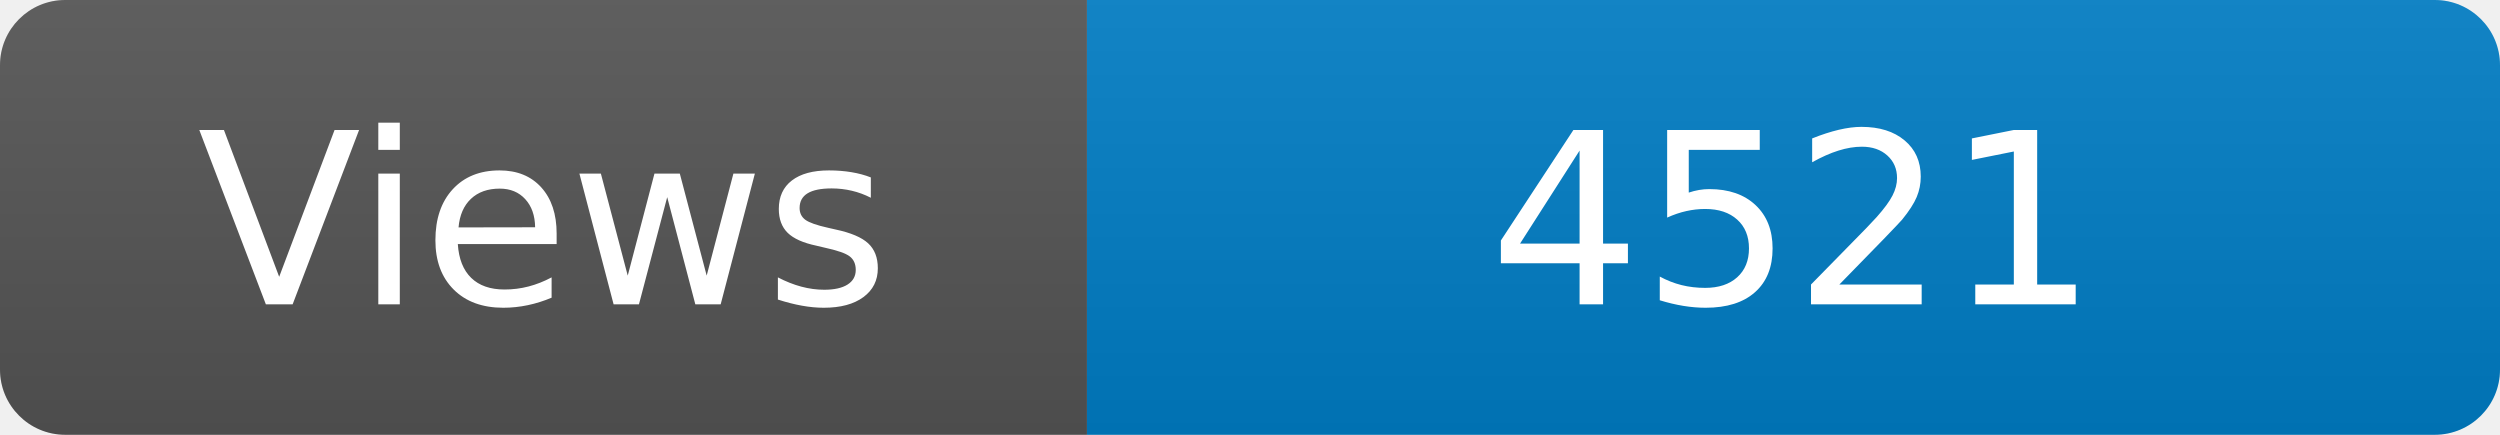
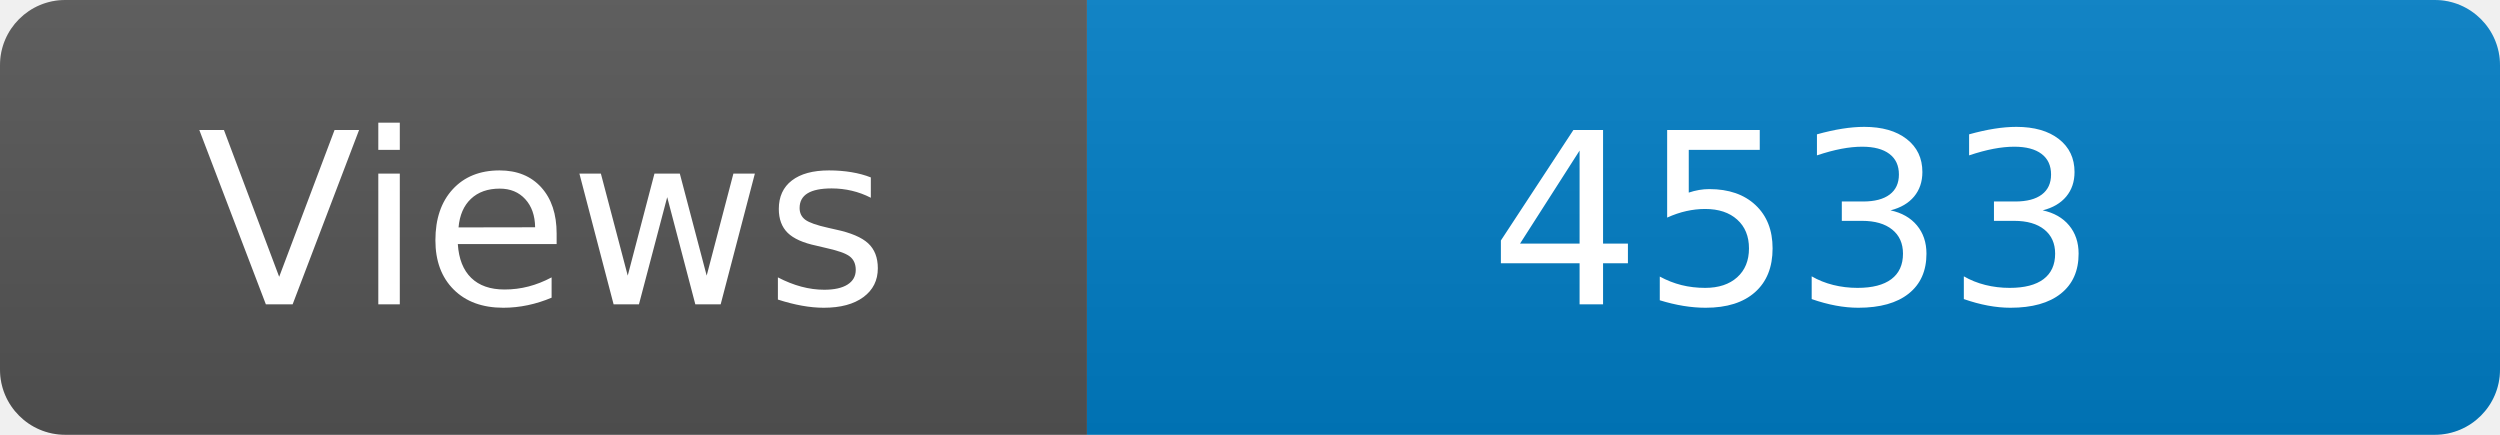
<svg xmlns="http://www.w3.org/2000/svg" width="115" height="20" role="img" aria-label="Maintained?: yes">
  <linearGradient id="s" x2="0" y2="100%">
    <stop offset="0" stop-color="#bbb" stop-opacity=".1" />
    <stop offset="1" stop-opacity=".1" />
  </linearGradient>
  <clipPath id="r">
    <rect width="115" height="20" rx="3" fill="#fff" />
  </clipPath>
  <g clip-path="url(#r)">
    <rect width="50" height="20" fill="#555" />
    <rect x="50" width="160" height="20" fill="#007ec6" />
    <rect width="115" height="20" fill="url(#s)" />
  </g>
  <g fill="#fff" text-anchor="middle" font-family="Verdana,Geneva,DejaVu Sans,sans-serif" font-size="110">
    <text x="250" y="140" transform="scale(.1)" fill="#fff">Views</text>
-     <text x="825" y="140" transform="scale(.1)" fill="#fff">4521</text>
+     <text x="825" y="140" transform="scale(.1)" fill="#fff">4533</text>
  </g>
</svg>
